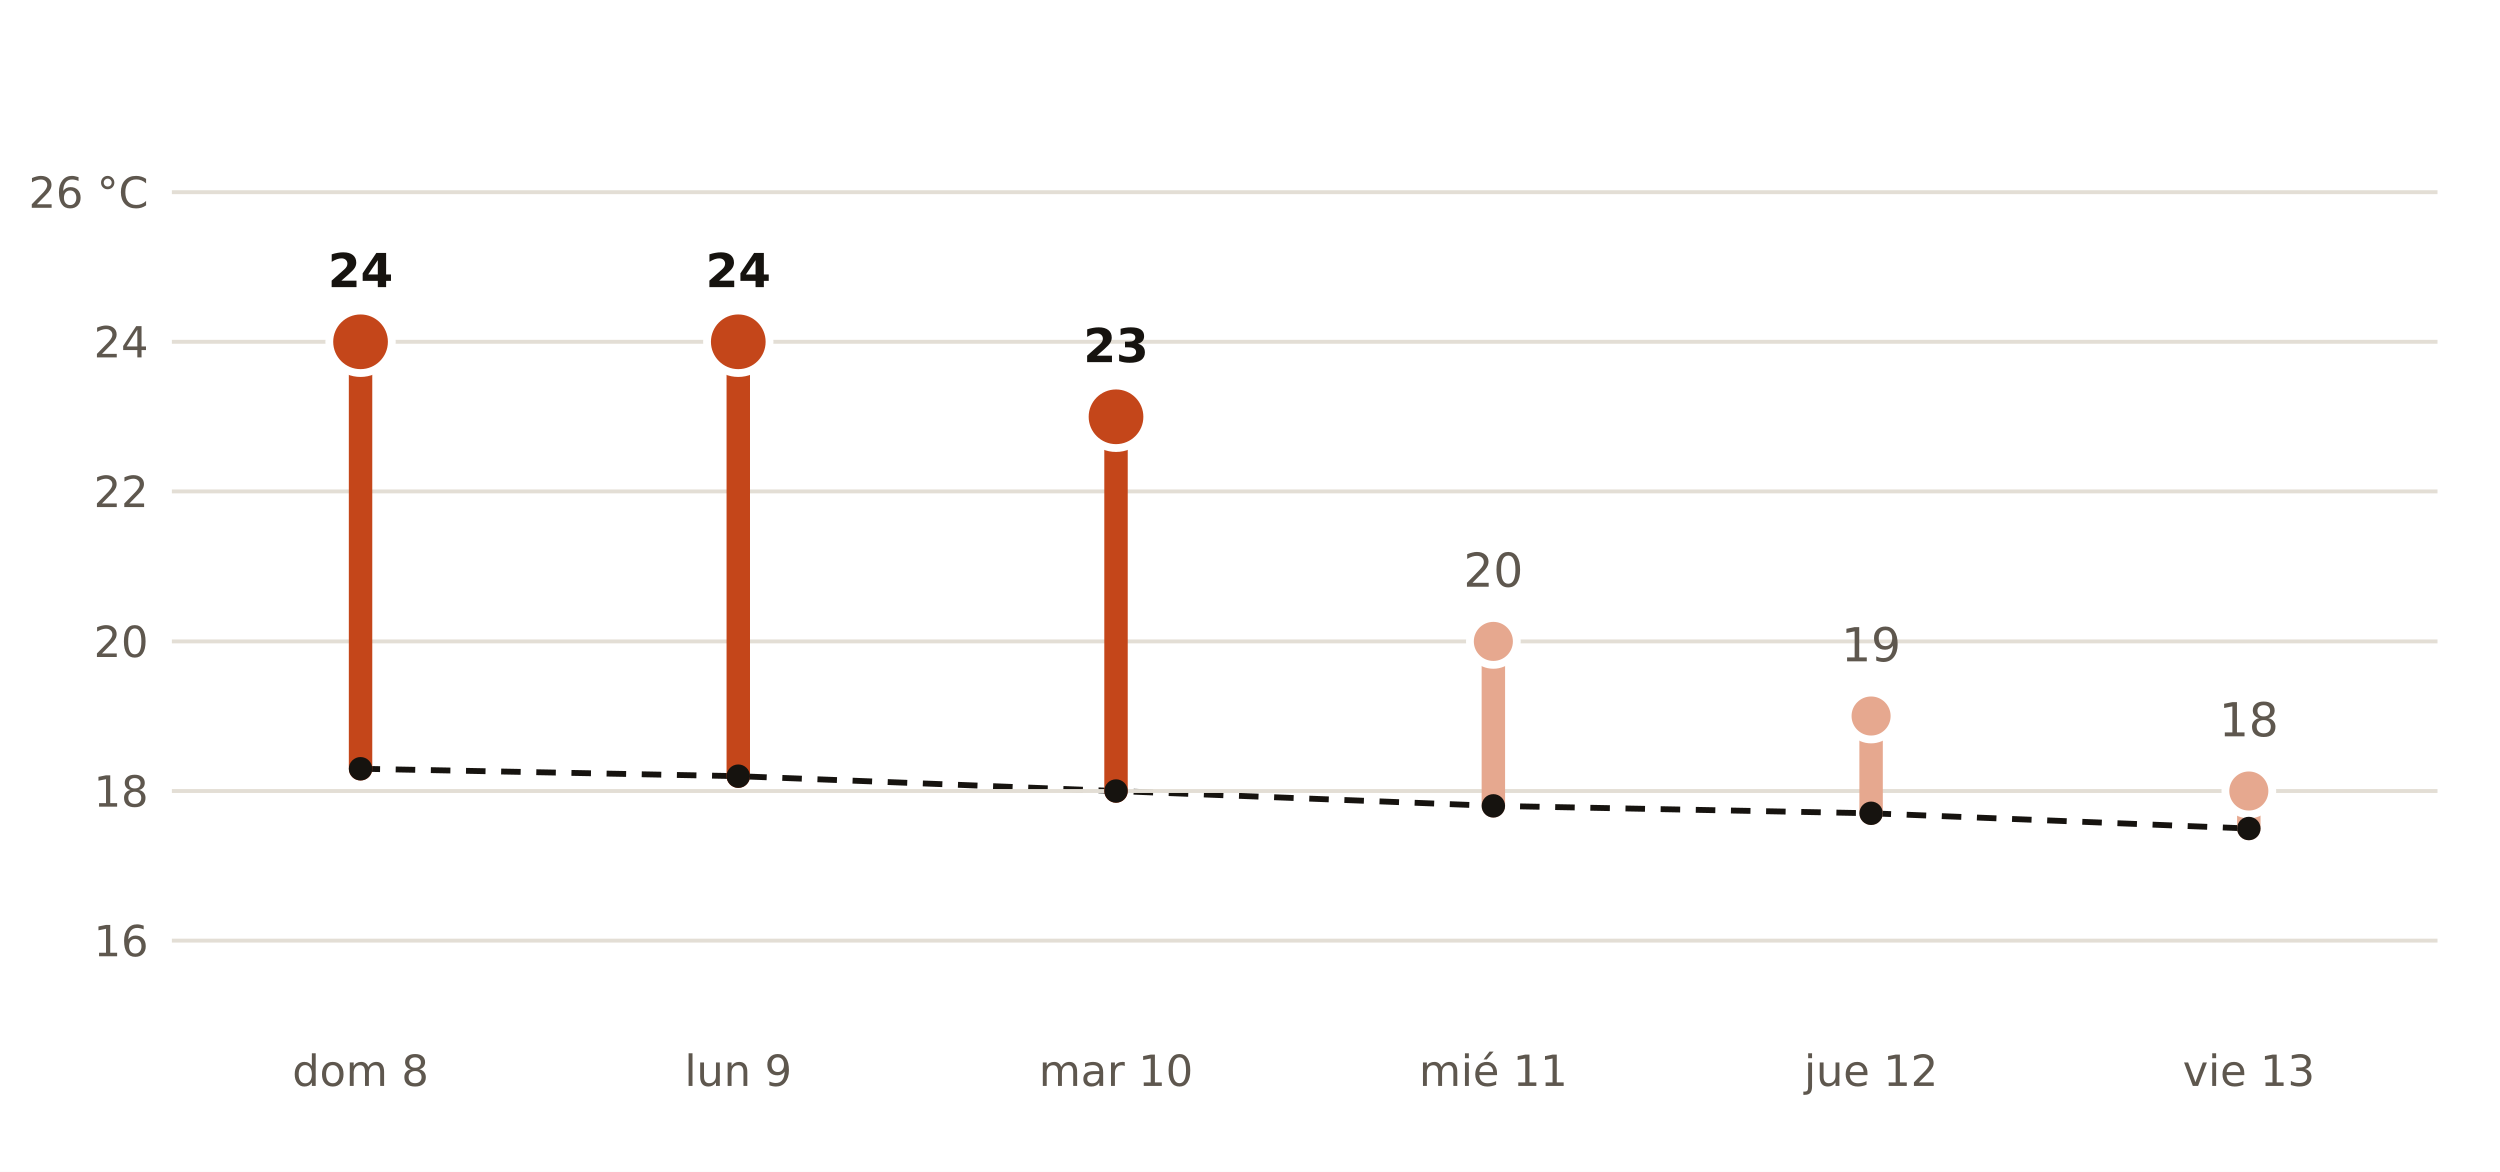
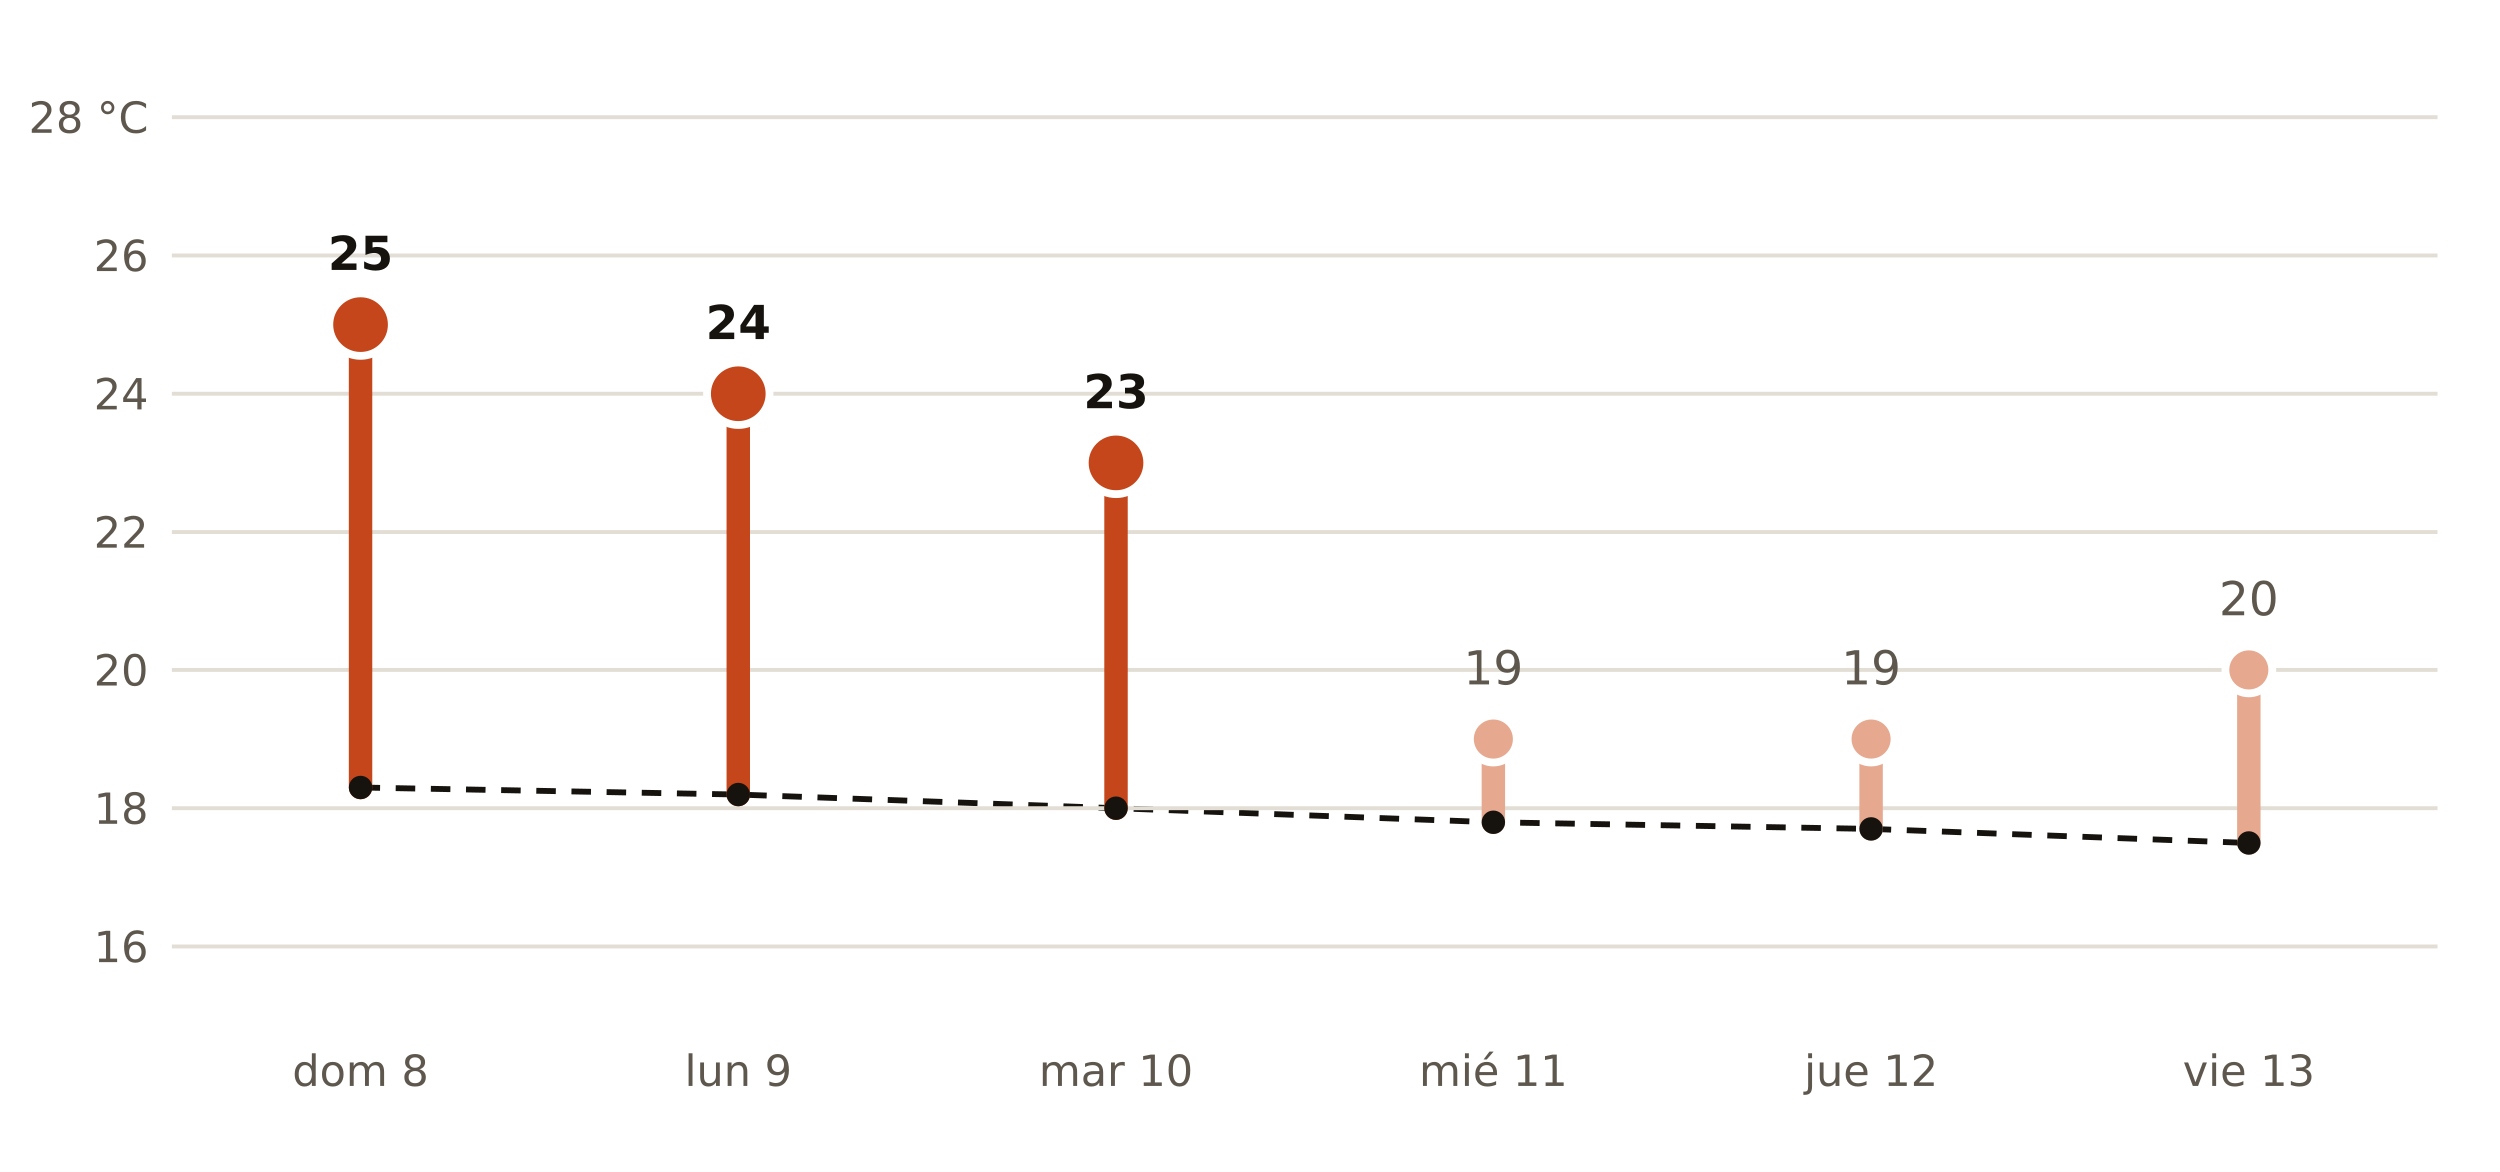
- <svg xmlns="http://www.w3.org/2000/svg" viewBox="0 0 640 300" width="640" height="300" role="img" aria-label="Máxima prevista por AEMET en Alhendín frente a la normal de la estación de Granada Base Aérea">
+ <svg xmlns="http://www.w3.org/2000/svg" viewBox="0 0 640 300" width="640" height="300" role="img" aria-label="Máxima prevista por AEMET en Cúllar Vega frente a la normal de la estación de Granada Base Aérea">
  <rect width="640" height="300" fill="#FFFFFF" />
-   <polyline points="92.3,196.8 189.0,198.7 285.7,202.5 382.3,206.3 479.0,208.2 575.7,212.1" fill="none" stroke="#16130F" stroke-width="1.5" stroke-dasharray="5 4" />
-   <line x1="44" x2="624" y1="240.8" y2="240.8" stroke="#E3DED5" stroke-width="1" />
-   <text x="38.0" y="244.8" font-size="11" fill="#5E574E" text-anchor="end" font-weight="400" font-family="Public Sans, DejaVu Sans, Arial, sans-serif">16</text>
-   <line x1="44" x2="624" y1="202.5" y2="202.5" stroke="#E3DED5" stroke-width="1" />
-   <text x="38.0" y="206.5" font-size="11" fill="#5E574E" text-anchor="end" font-weight="400" font-family="Public Sans, DejaVu Sans, Arial, sans-serif">18</text>
-   <line x1="44" x2="624" y1="164.2" y2="164.2" stroke="#E3DED5" stroke-width="1" />
-   <text x="38.0" y="168.2" font-size="11" fill="#5E574E" text-anchor="end" font-weight="400" font-family="Public Sans, DejaVu Sans, Arial, sans-serif">20</text>
-   <line x1="44" x2="624" y1="125.8" y2="125.8" stroke="#E3DED5" stroke-width="1" />
-   <text x="38.0" y="129.8" font-size="11" fill="#5E574E" text-anchor="end" font-weight="400" font-family="Public Sans, DejaVu Sans, Arial, sans-serif">22</text>
-   <line x1="44" x2="624" y1="87.5" y2="87.5" stroke="#E3DED5" stroke-width="1" />
-   <text x="38.0" y="91.5" font-size="11" fill="#5E574E" text-anchor="end" font-weight="400" font-family="Public Sans, DejaVu Sans, Arial, sans-serif">24</text>
-   <line x1="44" x2="624" y1="49.2" y2="49.2" stroke="#E3DED5" stroke-width="1" />
-   <text x="38.0" y="53.2" font-size="11" fill="#5E574E" text-anchor="end" font-weight="400" font-family="Public Sans, DejaVu Sans, Arial, sans-serif">26 °C</text>
-   <line x1="92.3" x2="92.3" y1="196.8" y2="87.5" stroke="#C4461A" stroke-width="6" stroke-linecap="round" />
-   <circle cx="92.3" cy="87.5" r="8" fill="#C4461A" stroke="#FFFFFF" stroke-width="2" />
-   <text x="92.3" y="73.5" font-size="12" fill="#16130F" text-anchor="middle" font-weight="700" font-family="Public Sans, DejaVu Sans, Arial, sans-serif">24</text>
+   <polyline points="92.3,201.6 189.0,203.4 285.7,206.9 382.3,210.5 479.0,212.2 575.7,215.8" fill="none" stroke="#16130F" stroke-width="1.5" stroke-dasharray="5 4" />
+   <line x1="44" x2="624" y1="242.3" y2="242.3" stroke="#E3DED5" stroke-width="1" />
+   <text x="38.0" y="246.3" font-size="11" fill="#5E574E" text-anchor="end" font-weight="400" font-family="Public Sans, DejaVu Sans, Arial, sans-serif">16</text>
+   <line x1="44" x2="624" y1="206.9" y2="206.9" stroke="#E3DED5" stroke-width="1" />
+   <text x="38.0" y="210.9" font-size="11" fill="#5E574E" text-anchor="end" font-weight="400" font-family="Public Sans, DejaVu Sans, Arial, sans-serif">18</text>
+   <line x1="44" x2="624" y1="171.5" y2="171.5" stroke="#E3DED5" stroke-width="1" />
+   <text x="38.0" y="175.5" font-size="11" fill="#5E574E" text-anchor="end" font-weight="400" font-family="Public Sans, DejaVu Sans, Arial, sans-serif">20</text>
+   <line x1="44" x2="624" y1="136.2" y2="136.2" stroke="#E3DED5" stroke-width="1" />
+   <text x="38.0" y="140.2" font-size="11" fill="#5E574E" text-anchor="end" font-weight="400" font-family="Public Sans, DejaVu Sans, Arial, sans-serif">22</text>
+   <line x1="44" x2="624" y1="100.8" y2="100.8" stroke="#E3DED5" stroke-width="1" />
+   <text x="38.0" y="104.8" font-size="11" fill="#5E574E" text-anchor="end" font-weight="400" font-family="Public Sans, DejaVu Sans, Arial, sans-serif">24</text>
+   <line x1="44" x2="624" y1="65.4" y2="65.4" stroke="#E3DED5" stroke-width="1" />
+   <text x="38.0" y="69.4" font-size="11" fill="#5E574E" text-anchor="end" font-weight="400" font-family="Public Sans, DejaVu Sans, Arial, sans-serif">26</text>
+   <line x1="44" x2="624" y1="30.0" y2="30.0" stroke="#E3DED5" stroke-width="1" />
+   <text x="38.0" y="34.0" font-size="11" fill="#5E574E" text-anchor="end" font-weight="400" font-family="Public Sans, DejaVu Sans, Arial, sans-serif">28 °C</text>
+   <line x1="92.3" x2="92.3" y1="201.6" y2="83.1" stroke="#C4461A" stroke-width="6" stroke-linecap="round" />
+   <circle cx="92.3" cy="83.1" r="8" fill="#C4461A" stroke="#FFFFFF" stroke-width="2" />
+   <text x="92.3" y="69.1" font-size="12" fill="#16130F" text-anchor="middle" font-weight="700" font-family="Public Sans, DejaVu Sans, Arial, sans-serif">25</text>
  <text x="92.3" y="278.0" font-size="11" fill="#5E574E" text-anchor="middle" font-weight="400" font-family="Public Sans, DejaVu Sans, Arial, sans-serif">dom 8</text>
-   <line x1="189.0" x2="189.0" y1="198.7" y2="87.5" stroke="#C4461A" stroke-width="6" stroke-linecap="round" />
-   <circle cx="189.0" cy="87.5" r="8" fill="#C4461A" stroke="#FFFFFF" stroke-width="2" />
-   <text x="189.0" y="73.5" font-size="12" fill="#16130F" text-anchor="middle" font-weight="700" font-family="Public Sans, DejaVu Sans, Arial, sans-serif">24</text>
+   <line x1="189.0" x2="189.0" y1="203.4" y2="100.8" stroke="#C4461A" stroke-width="6" stroke-linecap="round" />
+   <circle cx="189.0" cy="100.8" r="8" fill="#C4461A" stroke="#FFFFFF" stroke-width="2" />
+   <text x="189.0" y="86.8" font-size="12" fill="#16130F" text-anchor="middle" font-weight="700" font-family="Public Sans, DejaVu Sans, Arial, sans-serif">24</text>
  <text x="189.0" y="278.0" font-size="11" fill="#5E574E" text-anchor="middle" font-weight="400" font-family="Public Sans, DejaVu Sans, Arial, sans-serif">lun 9</text>
-   <line x1="285.7" x2="285.7" y1="202.5" y2="106.7" stroke="#C4461A" stroke-width="6" stroke-linecap="round" />
-   <circle cx="285.7" cy="106.7" r="8" fill="#C4461A" stroke="#FFFFFF" stroke-width="2" />
-   <text x="285.7" y="92.7" font-size="12" fill="#16130F" text-anchor="middle" font-weight="700" font-family="Public Sans, DejaVu Sans, Arial, sans-serif">23</text>
+   <line x1="285.7" x2="285.7" y1="206.9" y2="118.5" stroke="#C4461A" stroke-width="6" stroke-linecap="round" />
+   <circle cx="285.7" cy="118.5" r="8" fill="#C4461A" stroke="#FFFFFF" stroke-width="2" />
+   <text x="285.7" y="104.5" font-size="12" fill="#16130F" text-anchor="middle" font-weight="700" font-family="Public Sans, DejaVu Sans, Arial, sans-serif">23</text>
  <text x="285.7" y="278.0" font-size="11" fill="#5E574E" text-anchor="middle" font-weight="400" font-family="Public Sans, DejaVu Sans, Arial, sans-serif">mar 10</text>
-   <line x1="382.3" x2="382.3" y1="206.3" y2="164.2" stroke="#E6A88F" stroke-width="6" stroke-linecap="round" />
-   <circle cx="382.3" cy="164.2" r="6" fill="#E6A88F" stroke="#FFFFFF" stroke-width="2" />
-   <text x="382.3" y="150.2" font-size="12" fill="#5E574E" text-anchor="middle" font-weight="400" font-family="Public Sans, DejaVu Sans, Arial, sans-serif">20</text>
+   <line x1="382.3" x2="382.3" y1="210.5" y2="189.2" stroke="#E6A88F" stroke-width="6" stroke-linecap="round" />
+   <circle cx="382.3" cy="189.2" r="6" fill="#E6A88F" stroke="#FFFFFF" stroke-width="2" />
+   <text x="382.3" y="175.2" font-size="12" fill="#5E574E" text-anchor="middle" font-weight="400" font-family="Public Sans, DejaVu Sans, Arial, sans-serif">19</text>
  <text x="382.3" y="278.0" font-size="11" fill="#5E574E" text-anchor="middle" font-weight="400" font-family="Public Sans, DejaVu Sans, Arial, sans-serif">mié 11</text>
-   <line x1="479.0" x2="479.0" y1="208.2" y2="183.3" stroke="#E6A88F" stroke-width="6" stroke-linecap="round" />
-   <circle cx="479.0" cy="183.3" r="6" fill="#E6A88F" stroke="#FFFFFF" stroke-width="2" />
-   <text x="479.0" y="169.3" font-size="12" fill="#5E574E" text-anchor="middle" font-weight="400" font-family="Public Sans, DejaVu Sans, Arial, sans-serif">19</text>
+   <line x1="479.0" x2="479.0" y1="212.2" y2="189.2" stroke="#E6A88F" stroke-width="6" stroke-linecap="round" />
+   <circle cx="479.0" cy="189.2" r="6" fill="#E6A88F" stroke="#FFFFFF" stroke-width="2" />
+   <text x="479.0" y="175.2" font-size="12" fill="#5E574E" text-anchor="middle" font-weight="400" font-family="Public Sans, DejaVu Sans, Arial, sans-serif">19</text>
  <text x="479.0" y="278.0" font-size="11" fill="#5E574E" text-anchor="middle" font-weight="400" font-family="Public Sans, DejaVu Sans, Arial, sans-serif">jue 12</text>
-   <line x1="575.7" x2="575.7" y1="212.1" y2="202.5" stroke="#E6A88F" stroke-width="6" stroke-linecap="round" />
-   <circle cx="575.7" cy="202.5" r="6" fill="#E6A88F" stroke="#FFFFFF" stroke-width="2" />
-   <text x="575.7" y="188.5" font-size="12" fill="#5E574E" text-anchor="middle" font-weight="400" font-family="Public Sans, DejaVu Sans, Arial, sans-serif">18</text>
+   <line x1="575.7" x2="575.7" y1="215.8" y2="171.5" stroke="#E6A88F" stroke-width="6" stroke-linecap="round" />
+   <circle cx="575.7" cy="171.5" r="6" fill="#E6A88F" stroke="#FFFFFF" stroke-width="2" />
+   <text x="575.7" y="157.5" font-size="12" fill="#5E574E" text-anchor="middle" font-weight="400" font-family="Public Sans, DejaVu Sans, Arial, sans-serif">20</text>
  <text x="575.7" y="278.0" font-size="11" fill="#5E574E" text-anchor="middle" font-weight="400" font-family="Public Sans, DejaVu Sans, Arial, sans-serif">vie 13</text>
-   <circle cx="92.3" cy="196.8" r="3" fill="#16130F" />
-   <circle cx="189.0" cy="198.7" r="3" fill="#16130F" />
-   <circle cx="285.7" cy="202.5" r="3" fill="#16130F" />
-   <circle cx="382.3" cy="206.3" r="3" fill="#16130F" />
-   <circle cx="479.0" cy="208.2" r="3" fill="#16130F" />
-   <circle cx="575.7" cy="212.1" r="3" fill="#16130F" />
+   <circle cx="92.3" cy="201.6" r="3" fill="#16130F" />
+   <circle cx="189.0" cy="203.4" r="3" fill="#16130F" />
+   <circle cx="285.7" cy="206.9" r="3" fill="#16130F" />
+   <circle cx="382.3" cy="210.5" r="3" fill="#16130F" />
+   <circle cx="479.0" cy="212.2" r="3" fill="#16130F" />
+   <circle cx="575.7" cy="215.8" r="3" fill="#16130F" />
</svg>
